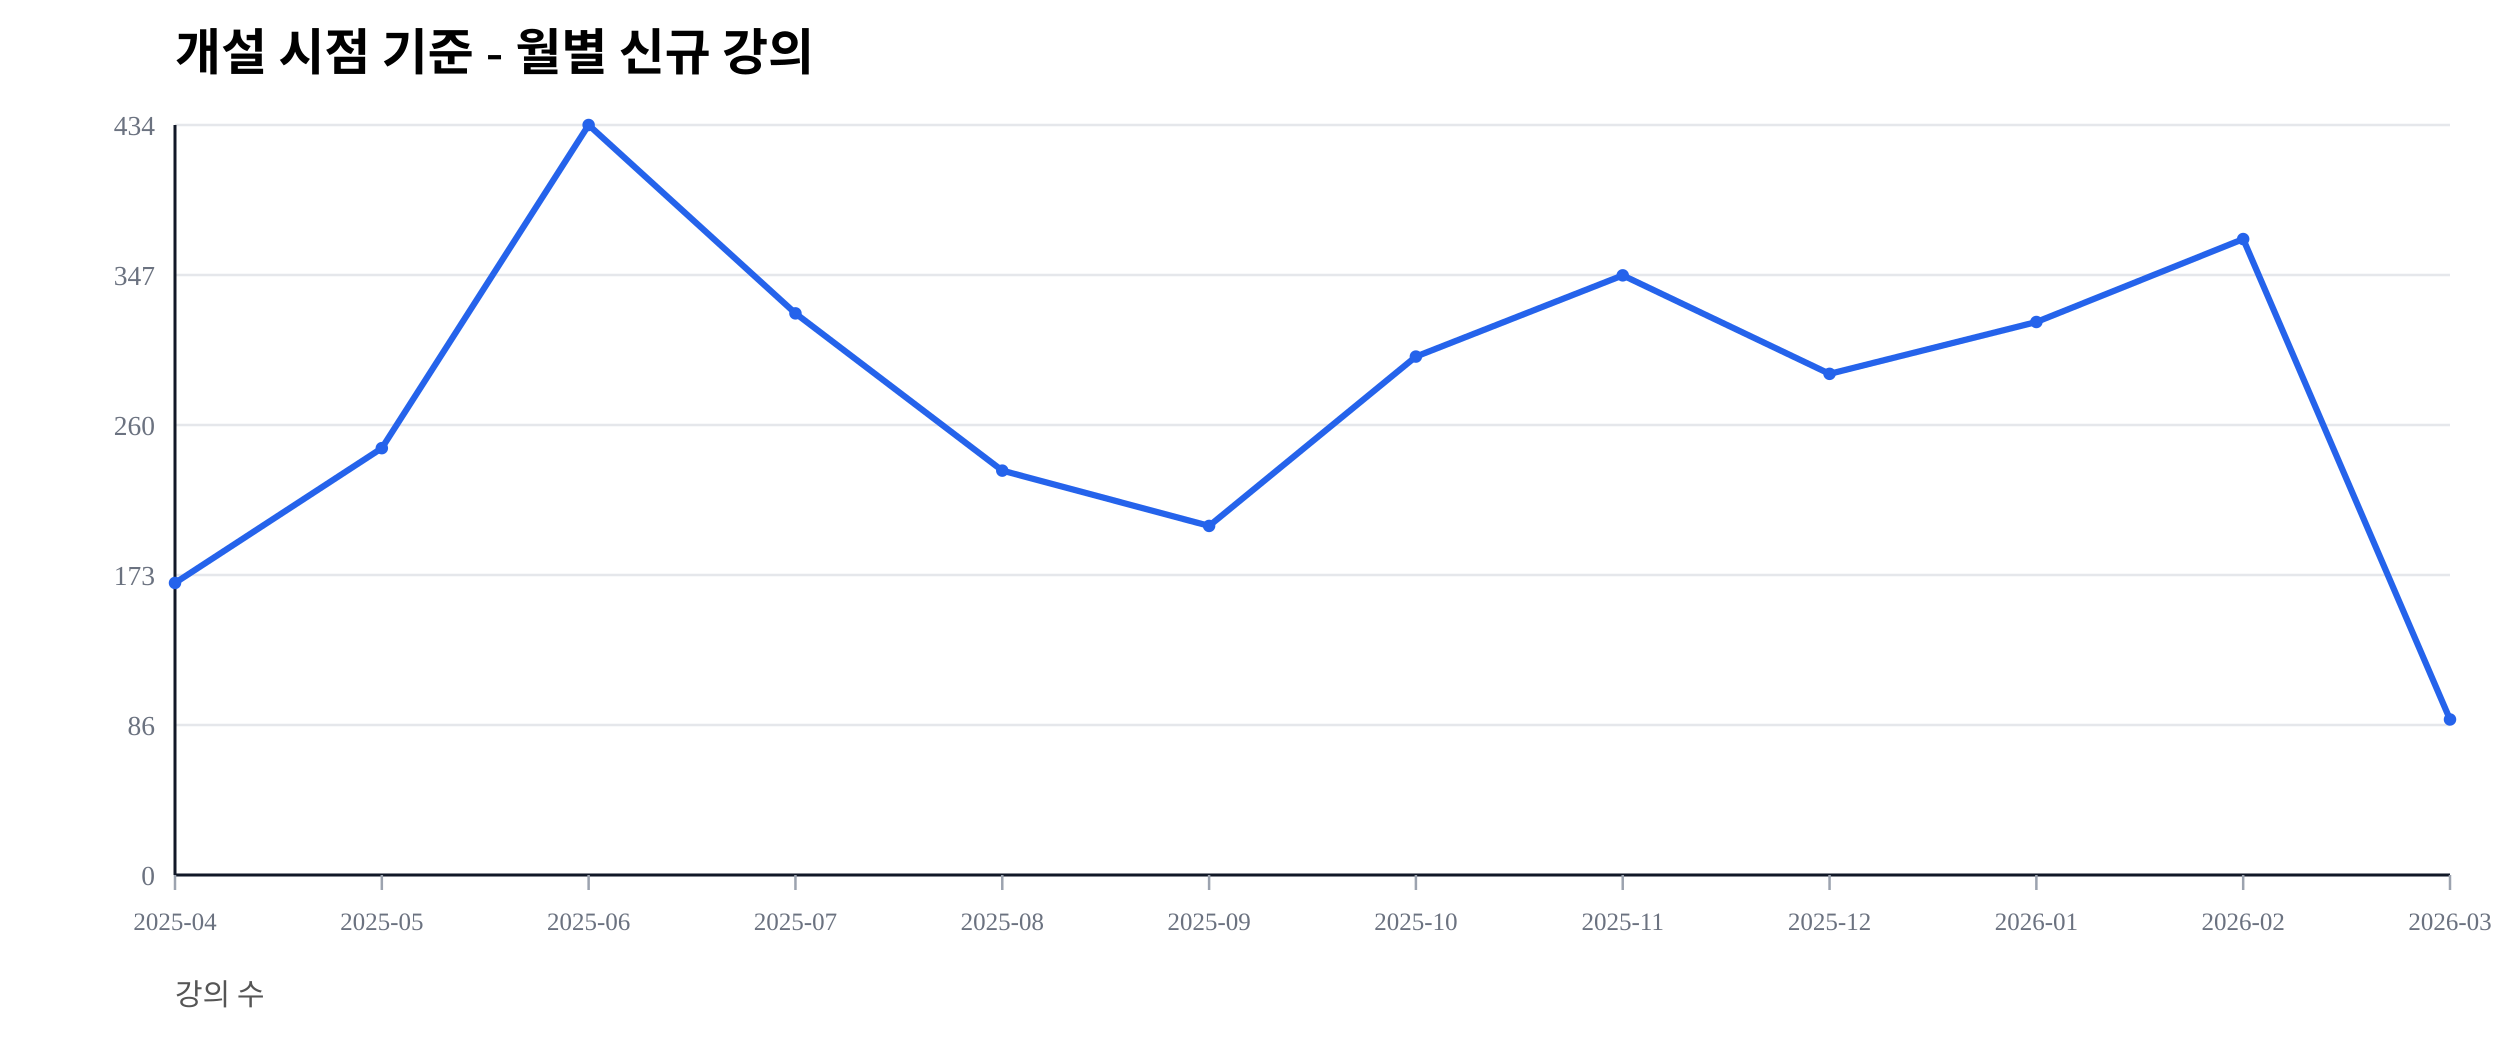
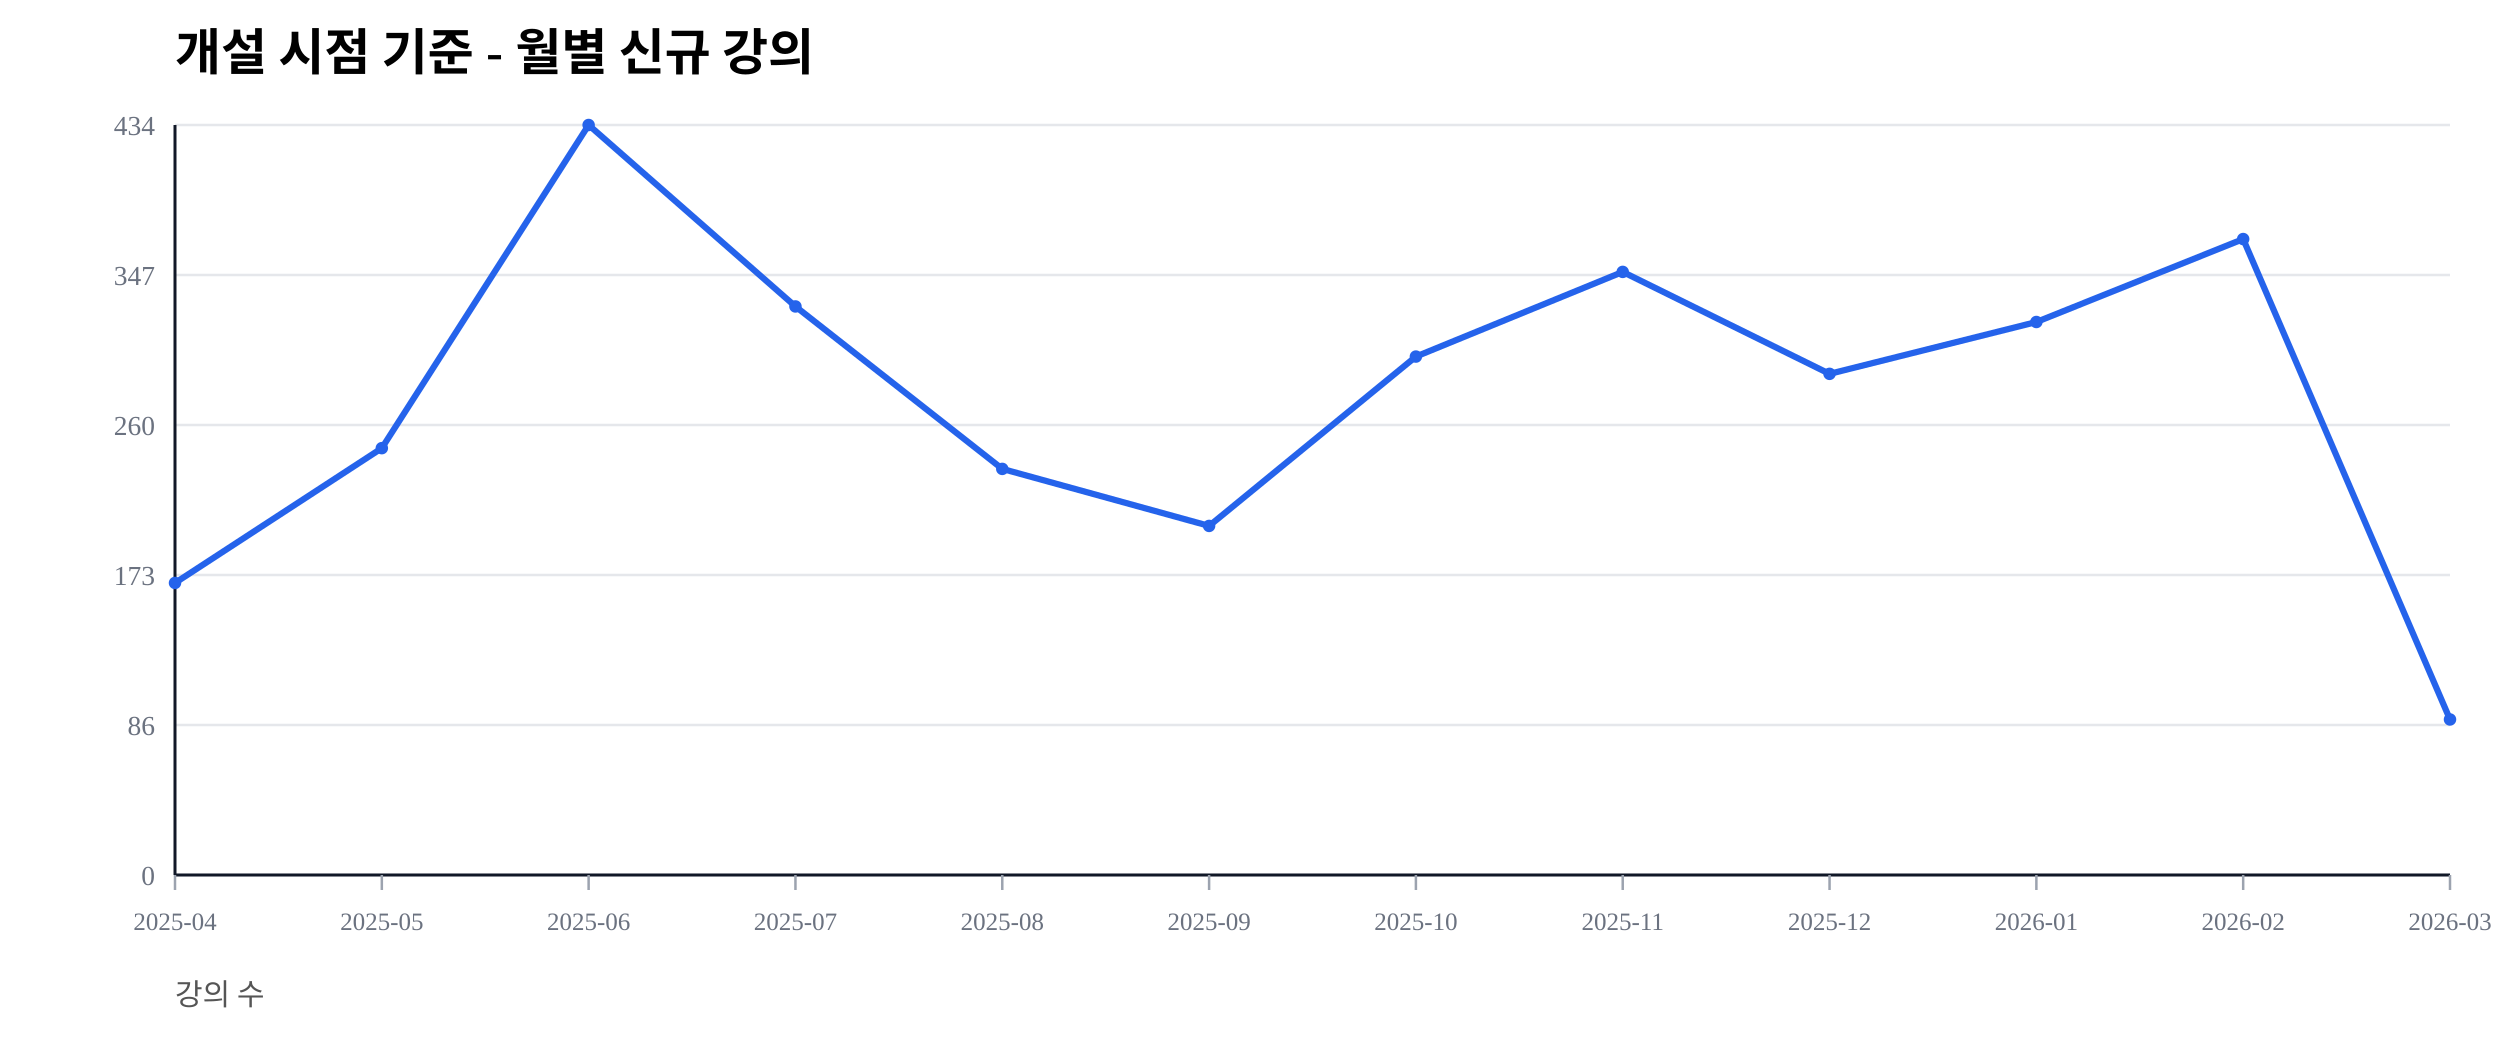
<svg xmlns="http://www.w3.org/2000/svg" width="1000" height="420" viewBox="0 0 1000 420">
  <rect width="100%" height="100%" fill="#ffffff" />
  <text x="70" y="28" font-size="20" font-weight="600">개설 시점 기준 - 월별 신규 강의</text>
  <text x="70" y="402" font-size="12" fill="#555">강의 수</text>
  <line x1="70" y1="350.00" x2="980" y2="350.00" stroke="#e5e7eb" stroke-width="1" />
  <text x="62" y="354.00" font-size="11" fill="#6b7280" text-anchor="end">0</text>
  <line x1="70" y1="290.00" x2="980" y2="290.00" stroke="#e5e7eb" stroke-width="1" />
  <text x="62" y="294.00" font-size="11" fill="#6b7280" text-anchor="end">86</text>
  <line x1="70" y1="230.00" x2="980" y2="230.00" stroke="#e5e7eb" stroke-width="1" />
  <text x="62" y="234.00" font-size="11" fill="#6b7280" text-anchor="end">173</text>
  <line x1="70" y1="170.00" x2="980" y2="170.00" stroke="#e5e7eb" stroke-width="1" />
  <text x="62" y="174.00" font-size="11" fill="#6b7280" text-anchor="end">260</text>
  <line x1="70" y1="110.00" x2="980" y2="110.00" stroke="#e5e7eb" stroke-width="1" />
  <text x="62" y="114.00" font-size="11" fill="#6b7280" text-anchor="end">347</text>
  <line x1="70" y1="50.00" x2="980" y2="50.00" stroke="#e5e7eb" stroke-width="1" />
  <text x="62" y="54.00" font-size="11" fill="#6b7280" text-anchor="end">434</text>
  <line x1="70" y1="350" x2="980" y2="350" stroke="#111827" stroke-width="1.2" />
  <line x1="70" y1="50" x2="70" y2="350" stroke="#111827" stroke-width="1.2" />
  <line x1="70.00" y1="350" x2="70.00" y2="356" stroke="#9ca3af" stroke-width="1" />
  <text x="70.00" y="372" font-size="10" fill="#6b7280" text-anchor="middle">2025-04</text>
  <line x1="152.73" y1="350" x2="152.73" y2="356" stroke="#9ca3af" stroke-width="1" />
  <text x="152.73" y="372" font-size="10" fill="#6b7280" text-anchor="middle">2025-05</text>
  <line x1="235.45" y1="350" x2="235.45" y2="356" stroke="#9ca3af" stroke-width="1" />
  <text x="235.45" y="372" font-size="10" fill="#6b7280" text-anchor="middle">2025-06</text>
  <line x1="318.18" y1="350" x2="318.18" y2="356" stroke="#9ca3af" stroke-width="1" />
  <text x="318.18" y="372" font-size="10" fill="#6b7280" text-anchor="middle">2025-07</text>
  <line x1="400.91" y1="350" x2="400.91" y2="356" stroke="#9ca3af" stroke-width="1" />
  <text x="400.91" y="372" font-size="10" fill="#6b7280" text-anchor="middle">2025-08</text>
  <line x1="483.64" y1="350" x2="483.64" y2="356" stroke="#9ca3af" stroke-width="1" />
  <text x="483.64" y="372" font-size="10" fill="#6b7280" text-anchor="middle">2025-09</text>
  <line x1="566.36" y1="350" x2="566.36" y2="356" stroke="#9ca3af" stroke-width="1" />
  <text x="566.36" y="372" font-size="10" fill="#6b7280" text-anchor="middle">2025-10</text>
  <line x1="649.09" y1="350" x2="649.09" y2="356" stroke="#9ca3af" stroke-width="1" />
  <text x="649.09" y="372" font-size="10" fill="#6b7280" text-anchor="middle">2025-11</text>
  <line x1="731.82" y1="350" x2="731.82" y2="356" stroke="#9ca3af" stroke-width="1" />
  <text x="731.82" y="372" font-size="10" fill="#6b7280" text-anchor="middle">2025-12</text>
  <line x1="814.55" y1="350" x2="814.55" y2="356" stroke="#9ca3af" stroke-width="1" />
  <text x="814.55" y="372" font-size="10" fill="#6b7280" text-anchor="middle">2026-01</text>
  <line x1="897.27" y1="350" x2="897.27" y2="356" stroke="#9ca3af" stroke-width="1" />
  <text x="897.27" y="372" font-size="10" fill="#6b7280" text-anchor="middle">2026-02</text>
  <line x1="980.00" y1="350" x2="980.00" y2="356" stroke="#9ca3af" stroke-width="1" />
  <text x="980.00" y="372" font-size="10" fill="#6b7280" text-anchor="middle">2026-03</text>
-   <polyline fill="none" stroke="#2563eb" stroke-width="2.5" points="70.00,233.18 152.73,179.26 235.45,50.00 318.18,125.35 400.91,188.25 483.64,210.37 566.36,142.63 649.09,110.14 731.82,149.54 814.55,128.80 897.27,95.62 980.00,287.79" />
+   <polyline fill="none" stroke="#2563eb" stroke-width="2.5" points="70.00,233.18 152.73,179.26 235.45,50.00 318.18,122.58 400.91,187.56 483.64,210.37 566.36,142.63 649.09,108.76 731.82,149.54 814.55,128.80 897.27,95.62 980.00,287.79" />
  <circle cx="70.00" cy="233.18" r="2.5" fill="#2563eb" />
  <circle cx="152.73" cy="179.26" r="2.5" fill="#2563eb" />
  <circle cx="235.45" cy="50.00" r="2.5" fill="#2563eb" />
-   <circle cx="318.18" cy="125.35" r="2.5" fill="#2563eb" />
-   <circle cx="400.91" cy="188.25" r="2.5" fill="#2563eb" />
+   <circle cx="318.18" cy="122.58" r="2.5" fill="#2563eb" />
+   <circle cx="400.91" cy="187.56" r="2.5" fill="#2563eb" />
  <circle cx="483.64" cy="210.37" r="2.5" fill="#2563eb" />
  <circle cx="566.36" cy="142.63" r="2.5" fill="#2563eb" />
-   <circle cx="649.09" cy="110.14" r="2.5" fill="#2563eb" />
+   <circle cx="649.09" cy="108.76" r="2.5" fill="#2563eb" />
  <circle cx="731.82" cy="149.54" r="2.5" fill="#2563eb" />
  <circle cx="814.55" cy="128.80" r="2.5" fill="#2563eb" />
  <circle cx="897.27" cy="95.62" r="2.5" fill="#2563eb" />
  <circle cx="980.00" cy="287.79" r="2.5" fill="#2563eb" />
</svg>
